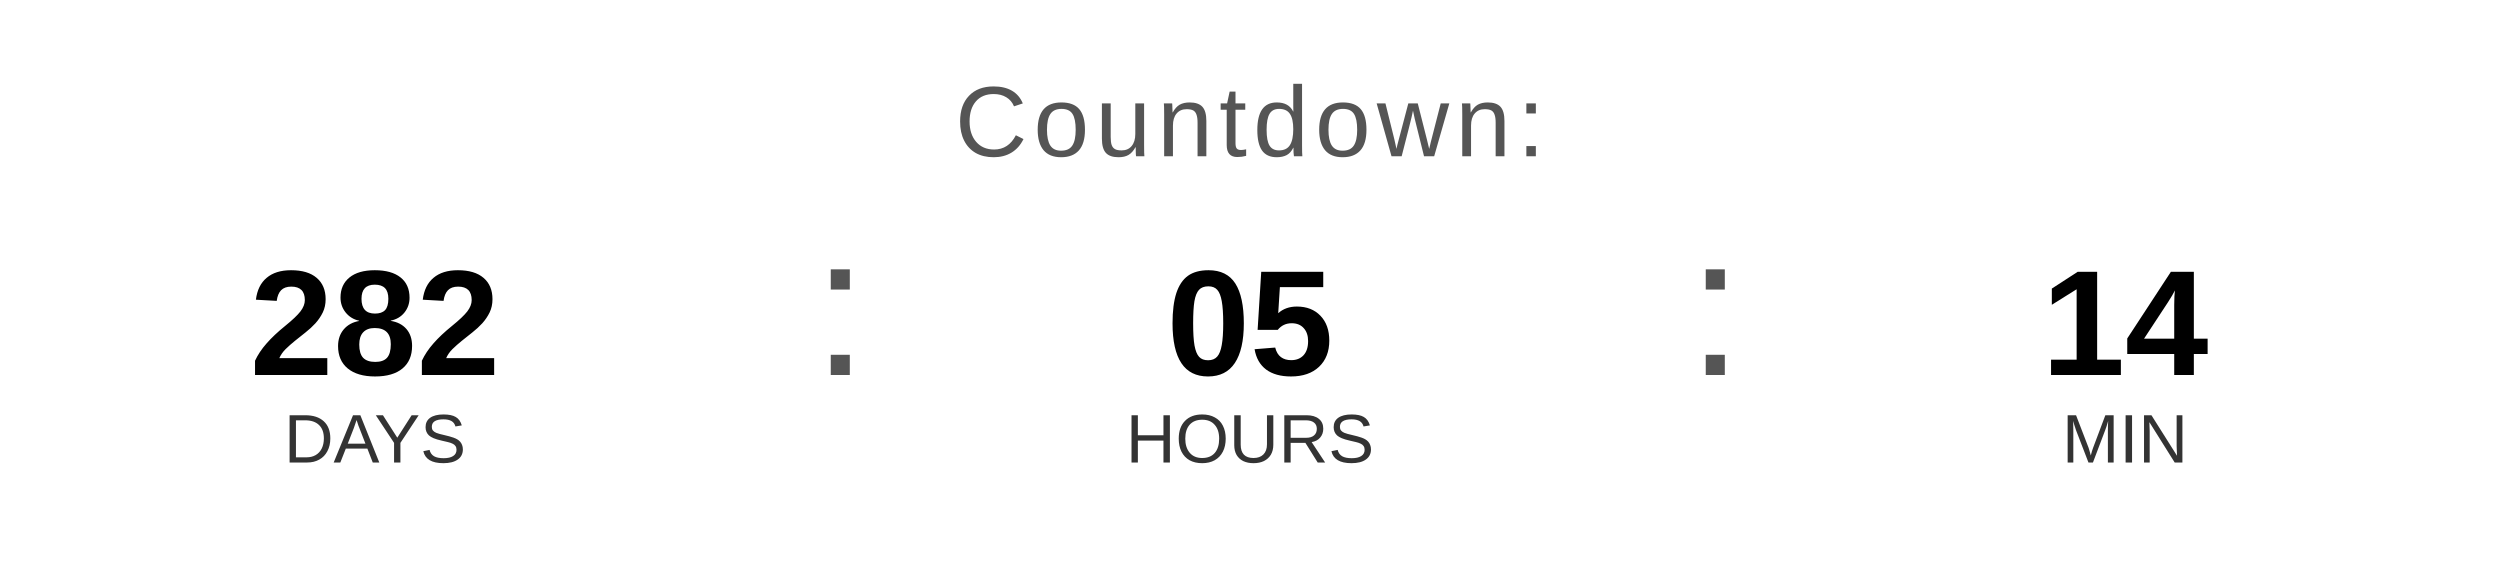
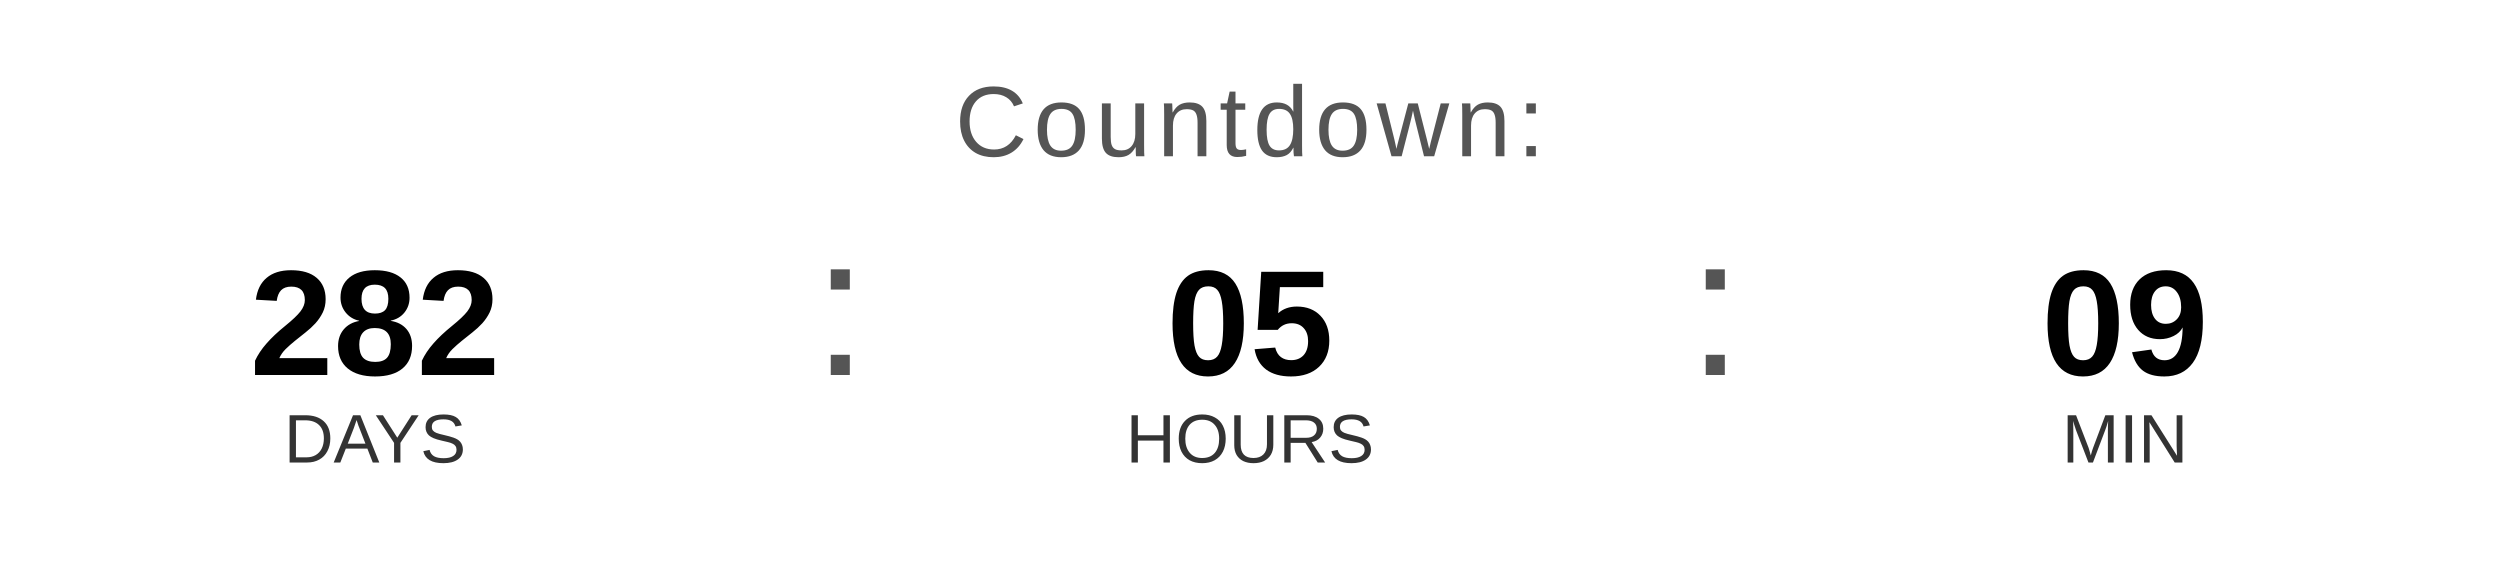
<svg xmlns="http://www.w3.org/2000/svg" width="400" height="90" viewBox="0 0 400 90">
  <text x="200" y="25" font-family="Arial, Helvetica, sans-serif" font-size="16" fill="#555555" text-anchor="middle" letter-spacing="1">
    Countdown:
  </text>
  <text x="60" y="60" font-family="Arial, Helvetica, sans-serif" font-size="24" font-weight="bold" fill="#000000" text-anchor="middle">282</text>
  <text x="60" y="74" font-family="Arial, Helvetica, sans-serif" font-size="11" fill="#333333" text-anchor="middle">DAYS</text>
  <text x="130" y="60" font-family="Arial, sans-serif" font-size="32" fill="#555555">:</text>
  <text x="200" y="60" font-family="Arial, Helvetica, sans-serif" font-size="24" font-weight="bold" fill="#000000" text-anchor="middle">05</text>
  <text x="200" y="74" font-family="Arial, Helvetica, sans-serif" font-size="11" fill="#333333" text-anchor="middle">HOURS</text>
  <text x="270" y="60" font-family="Arial, sans-serif" font-size="32" fill="#555555">:</text>
-   <text x="340" y="60" font-family="Arial, Helvetica, sans-serif" font-size="24" font-weight="bold" fill="#000000" text-anchor="middle">14</text>
+   <text x="340" y="60" font-family="Arial, Helvetica, sans-serif" font-size="24" font-weight="bold" fill="#000000" text-anchor="middle">09</text>
  <text x="340" y="74" font-family="Arial, Helvetica, sans-serif" font-size="11" fill="#333333" text-anchor="middle">MIN</text>
</svg>
